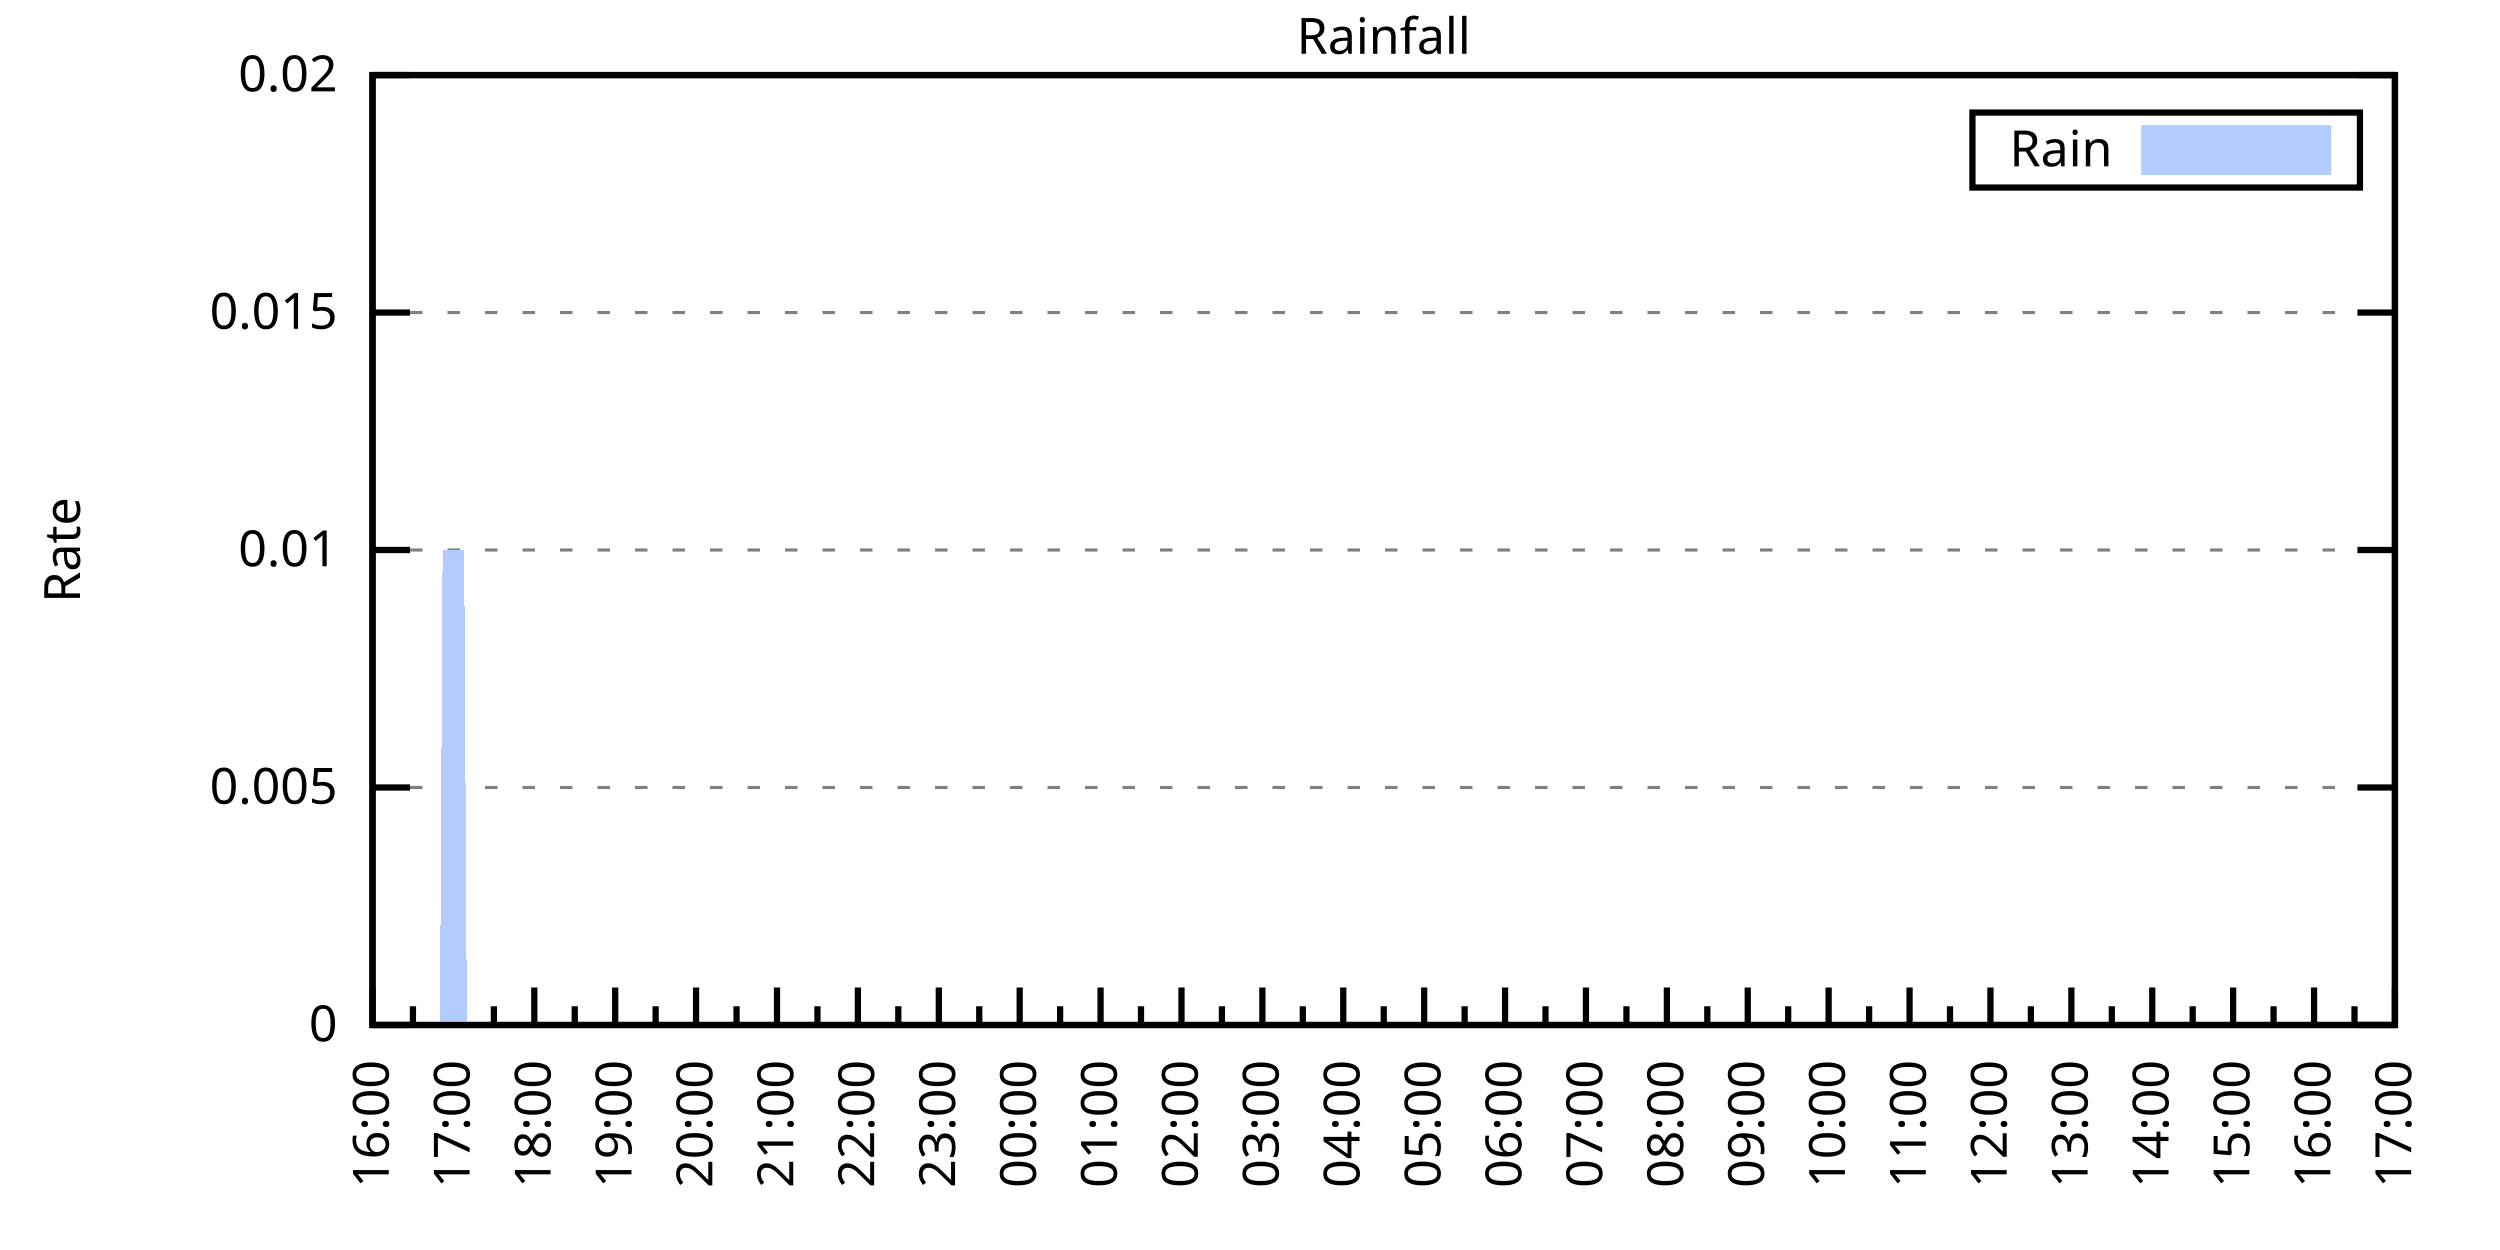
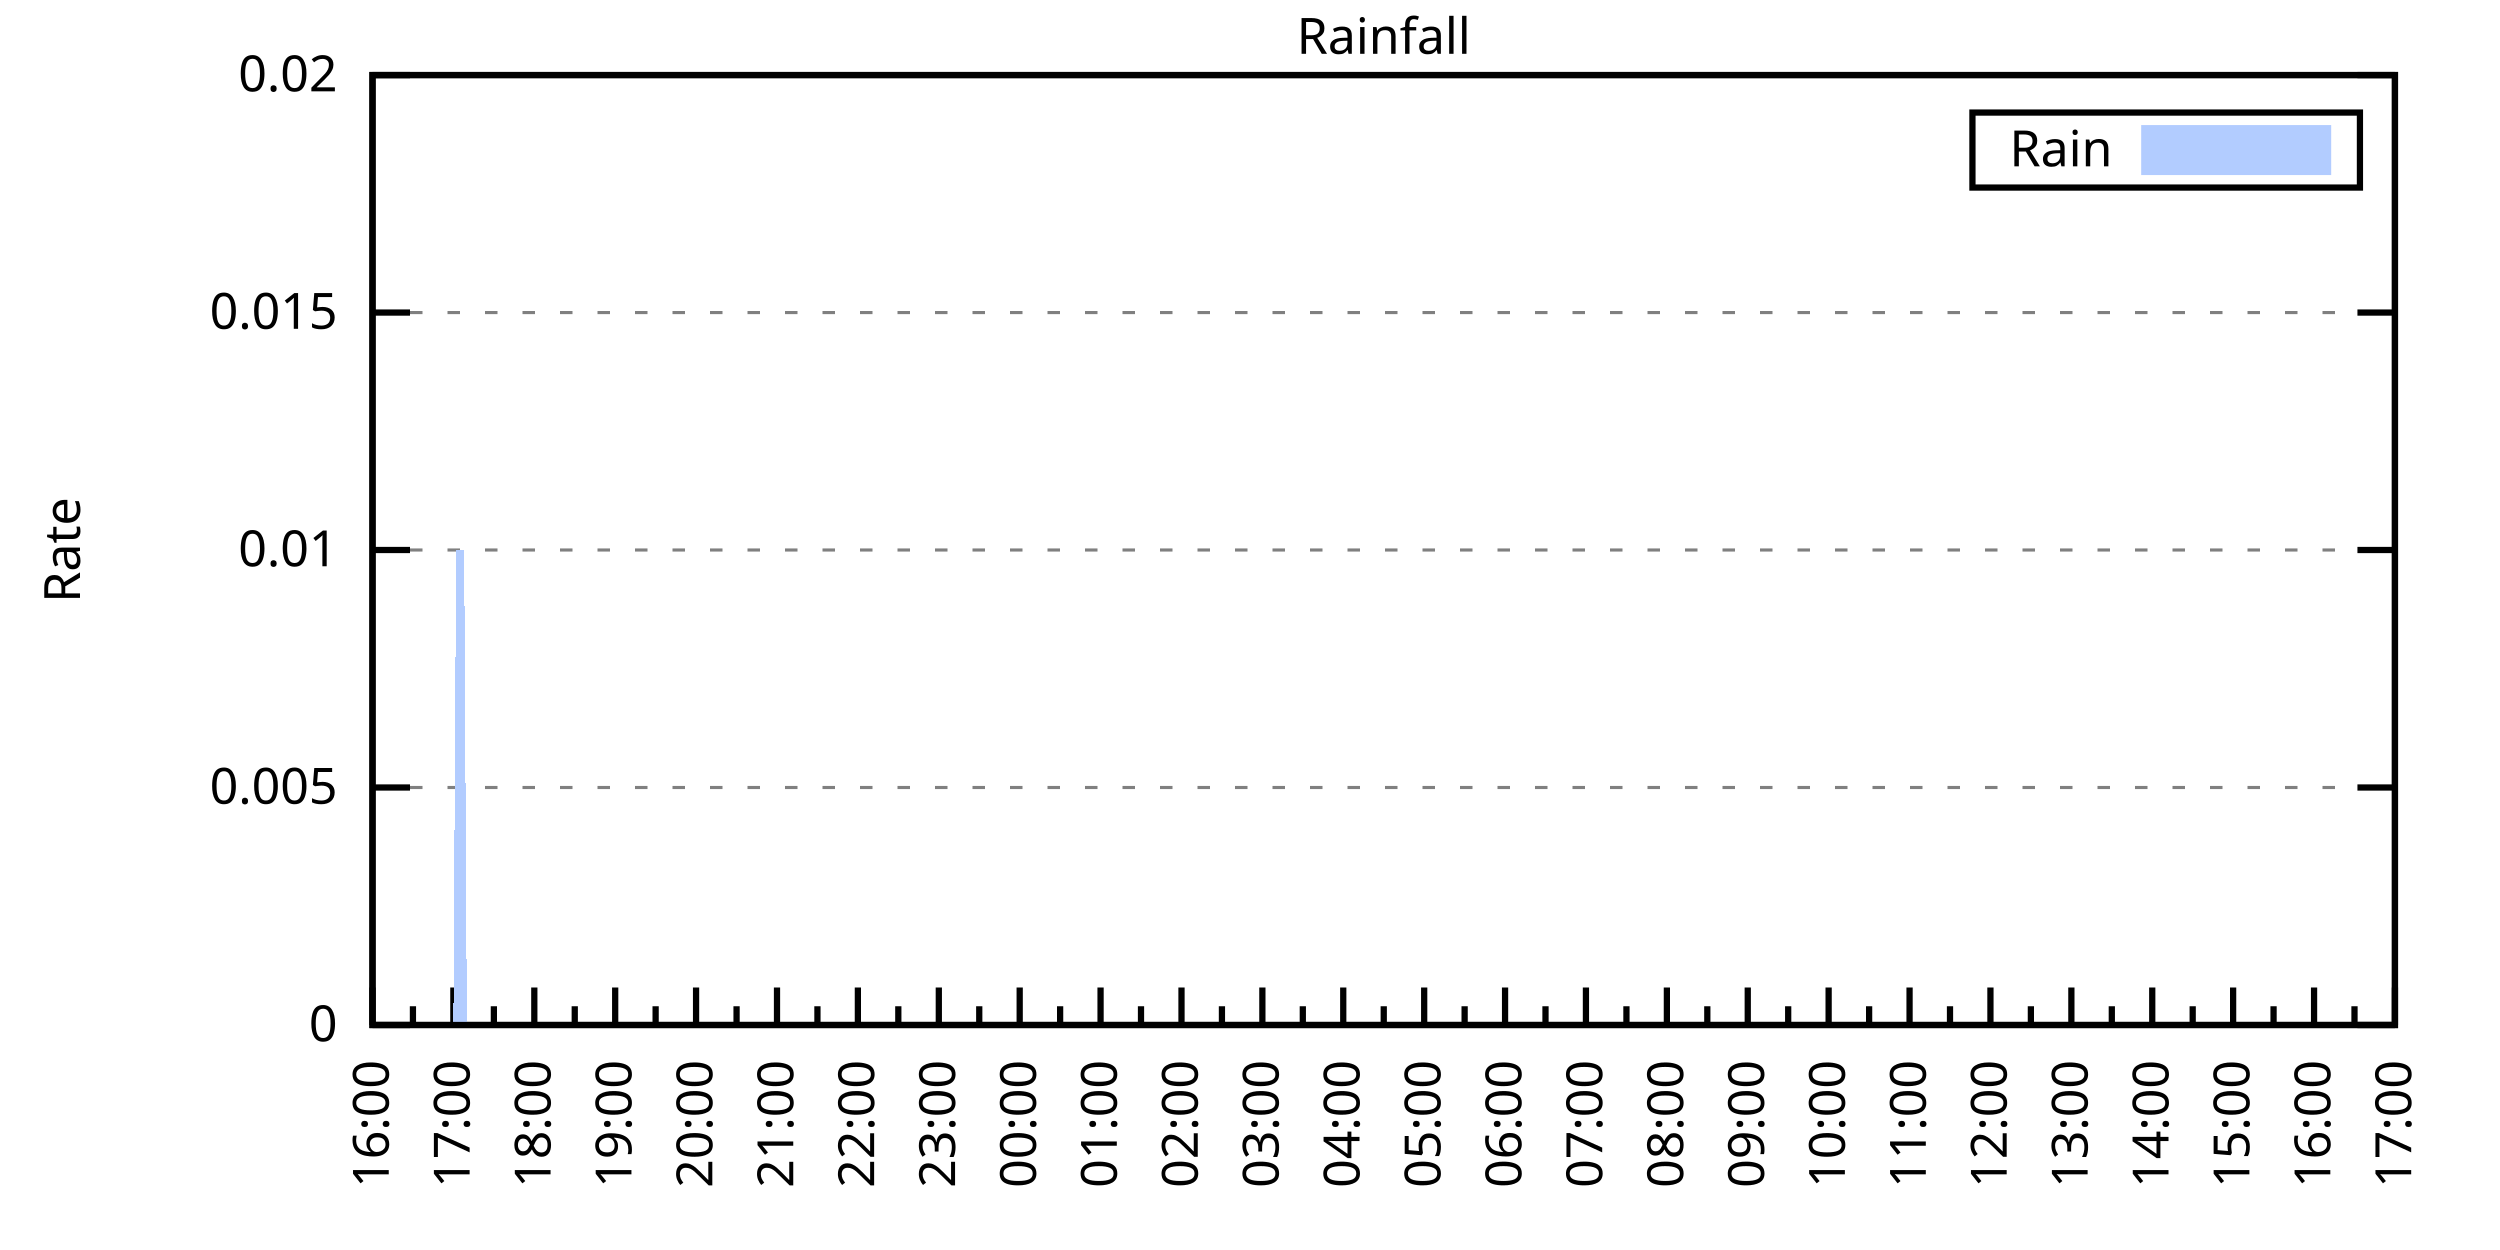
<svg xmlns="http://www.w3.org/2000/svg" xmlns:xlink="http://www.w3.org/1999/xlink" width="400" height="200" viewBox="0 0 400 200">
  <g id="gnuplot_canvas">
    <rect x="0" y="0" width="400" height="200" fill="none" />
    <defs>
      <circle id="gpDot" r="0.5" stroke-width="0.5" stroke="currentColor" />
      <path id="gpPt0" stroke-width="0.333" stroke="currentColor" d="M-1,0 h2 M0,-1 v2" />
      <path id="gpPt1" stroke-width="0.333" stroke="currentColor" d="M-1,-1 L1,1 M1,-1 L-1,1" />
      <path id="gpPt2" stroke-width="0.333" stroke="currentColor" d="M-1,0 L1,0 M0,-1 L0,1 M-1,-1 L1,1 M-1,1 L1,-1" />
      <rect id="gpPt3" stroke-width="0.333" stroke="currentColor" x="-1" y="-1" width="2" height="2" />
      <rect id="gpPt4" stroke-width="0.333" stroke="currentColor" fill="currentColor" x="-1" y="-1" width="2" height="2" />
      <circle id="gpPt5" stroke-width="0.333" stroke="currentColor" cx="0" cy="0" r="1" />
      <use xlink:href="#gpPt5" id="gpPt6" fill="currentColor" stroke="none" />
      <path id="gpPt7" stroke-width="0.333" stroke="currentColor" d="M0,-1.33 L-1.33,0.67 L1.33,0.67 z" />
      <use xlink:href="#gpPt7" id="gpPt8" fill="currentColor" stroke="none" />
      <use xlink:href="#gpPt7" id="gpPt9" stroke="currentColor" transform="rotate(180)" />
      <use xlink:href="#gpPt9" id="gpPt10" fill="currentColor" stroke="none" />
      <use xlink:href="#gpPt3" id="gpPt11" stroke="currentColor" transform="rotate(45)" />
      <use xlink:href="#gpPt11" id="gpPt12" fill="currentColor" stroke="none" />
      <path id="gpPt13" stroke-width="0.333" stroke="currentColor" d="M0,1.330 L1.265,0.411 L0.782,-1.067 L-0.782,-1.076 L-1.265,0.411 z" />
      <use xlink:href="#gpPt13" id="gpPt14" fill="currentColor" stroke="none" />
      <filter id="textbox" filterUnits="objectBoundingBox" x="0" y="0" height="1" width="1">
        <feFlood flood-color="white" flood-opacity="1" result="bgnd" />
        <feComposite in="SourceGraphic" in2="bgnd" operator="atop" />
      </filter>
      <filter id="greybox" filterUnits="objectBoundingBox" x="0" y="0" height="1" width="1">
        <feFlood flood-color="lightgrey" flood-opacity="1" result="grey" />
        <feComposite in="SourceGraphic" in2="grey" operator="atop" />
      </filter>
    </defs>
    <g fill="none" color="white" stroke="currentColor" stroke-width="1.00" stroke-linecap="butt" stroke-linejoin="miter">
</g>
    <g fill="none" color="black" stroke="currentColor" stroke-width="1.00" stroke-linecap="butt" stroke-linejoin="miter">
      <g stroke="none" shape-rendering="crispEdges">
        <polygon fill="rgb(255, 255, 255)" points="59.60,164.00 383.18,164.00 383.18,12.02 59.60,12.02 " />
      </g>
    </g>
    <g fill="none" color="black" stroke="currentColor" stroke-width="1.00" stroke-linecap="butt" stroke-linejoin="miter">
</g>
    <g fill="none" color="black" stroke="black" stroke-width="0.50" stroke-linecap="butt" stroke-linejoin="miter">
</g>
    <g fill="none" color="gray" stroke="currentColor" stroke-width="0.50" stroke-linecap="butt" stroke-linejoin="miter">
      <path stroke="gray" stroke-dasharray="2,4" class="gridline" d="M59.60,164.00 L383.19,164.00  " />
    </g>
    <g fill="none" color="gray" stroke="gray" stroke-width="1.00" stroke-linecap="butt" stroke-linejoin="miter">
</g>
    <g fill="none" color="black" stroke="currentColor" stroke-width="1.00" stroke-linecap="butt" stroke-linejoin="miter">
      <path stroke="black" d="M59.60,164.00 L65.60,164.00 M383.19,164.00 L377.19,164.00  " />
      <g transform="translate(54.00,166.60)" stroke="none" fill="black" font-family="Sans" font-size="8.00" text-anchor="end">
        <text>
          <tspan font-family="Sans"> 0</tspan>
        </text>
      </g>
    </g>
    <g fill="none" color="black" stroke="currentColor" stroke-width="1.00" stroke-linecap="butt" stroke-linejoin="miter">
</g>
    <g fill="none" color="black" stroke="black" stroke-width="0.50" stroke-linecap="butt" stroke-linejoin="miter">
</g>
    <g fill="none" color="gray" stroke="currentColor" stroke-width="0.50" stroke-linecap="butt" stroke-linejoin="miter">
      <path stroke="gray" stroke-dasharray="2,4" class="gridline" d="M59.60,126.00 L383.19,126.00  " />
    </g>
    <g fill="none" color="gray" stroke="gray" stroke-width="1.00" stroke-linecap="butt" stroke-linejoin="miter">
</g>
    <g fill="none" color="black" stroke="currentColor" stroke-width="1.00" stroke-linecap="butt" stroke-linejoin="miter">
      <path stroke="black" d="M59.60,126.00 L65.60,126.00 M383.19,126.00 L377.19,126.00  " />
      <g transform="translate(54.00,128.60)" stroke="none" fill="black" font-family="Sans" font-size="8.00" text-anchor="end">
        <text>
          <tspan font-family="Sans"> 0.005</tspan>
        </text>
      </g>
    </g>
    <g fill="none" color="black" stroke="currentColor" stroke-width="1.00" stroke-linecap="butt" stroke-linejoin="miter">
</g>
    <g fill="none" color="black" stroke="black" stroke-width="0.50" stroke-linecap="butt" stroke-linejoin="miter">
</g>
    <g fill="none" color="gray" stroke="currentColor" stroke-width="0.50" stroke-linecap="butt" stroke-linejoin="miter">
      <path stroke="gray" stroke-dasharray="2,4" class="gridline" d="M59.60,88.00 L383.19,88.00  " />
    </g>
    <g fill="none" color="gray" stroke="gray" stroke-width="1.00" stroke-linecap="butt" stroke-linejoin="miter">
</g>
    <g fill="none" color="black" stroke="currentColor" stroke-width="1.00" stroke-linecap="butt" stroke-linejoin="miter">
      <path stroke="black" d="M59.60,88.00 L65.60,88.00 M383.19,88.00 L377.19,88.00  " />
      <g transform="translate(54.00,90.60)" stroke="none" fill="black" font-family="Sans" font-size="8.00" text-anchor="end">
        <text>
          <tspan font-family="Sans"> 0.01</tspan>
        </text>
      </g>
    </g>
    <g fill="none" color="black" stroke="currentColor" stroke-width="1.00" stroke-linecap="butt" stroke-linejoin="miter">
</g>
    <g fill="none" color="black" stroke="black" stroke-width="0.50" stroke-linecap="butt" stroke-linejoin="miter">
</g>
    <g fill="none" color="gray" stroke="currentColor" stroke-width="0.50" stroke-linecap="butt" stroke-linejoin="miter">
      <path stroke="gray" stroke-dasharray="2,4" class="gridline" d="M59.60,50.01 L383.19,50.01  " />
    </g>
    <g fill="none" color="gray" stroke="gray" stroke-width="1.00" stroke-linecap="butt" stroke-linejoin="miter">
</g>
    <g fill="none" color="black" stroke="currentColor" stroke-width="1.00" stroke-linecap="butt" stroke-linejoin="miter">
      <path stroke="black" d="M59.60,50.01 L65.60,50.01 M383.19,50.01 L377.19,50.01  " />
      <g transform="translate(54.00,52.61)" stroke="none" fill="black" font-family="Sans" font-size="8.00" text-anchor="end">
        <text>
          <tspan font-family="Sans"> 0.015</tspan>
        </text>
      </g>
    </g>
    <g fill="none" color="black" stroke="currentColor" stroke-width="1.00" stroke-linecap="butt" stroke-linejoin="miter">
</g>
    <g fill="none" color="black" stroke="black" stroke-width="0.50" stroke-linecap="butt" stroke-linejoin="miter">
</g>
    <g fill="none" color="gray" stroke="currentColor" stroke-width="0.50" stroke-linecap="butt" stroke-linejoin="miter">
      <path stroke="gray" stroke-dasharray="2,4" class="gridline" d="M59.60,12.01 L383.19,12.01  " />
    </g>
    <g fill="none" color="gray" stroke="gray" stroke-width="1.00" stroke-linecap="butt" stroke-linejoin="miter">
</g>
    <g fill="none" color="black" stroke="currentColor" stroke-width="1.00" stroke-linecap="butt" stroke-linejoin="miter">
      <path stroke="black" d="M59.60,12.01 L65.60,12.01 M383.19,12.01 L377.19,12.01  " />
      <g transform="translate(54.00,14.61)" stroke="none" fill="black" font-family="Sans" font-size="8.00" text-anchor="end">
        <text>
          <tspan font-family="Sans"> 0.02</tspan>
        </text>
      </g>
    </g>
    <g fill="none" color="black" stroke="currentColor" stroke-width="1.00" stroke-linecap="butt" stroke-linejoin="miter">
      <path stroke="black" d="M59.60,164.00 L59.60,158.00  " />
      <g transform="translate(62.20,169.60) rotate(270)" stroke="none" fill="black" font-family="Sans" font-size="8.00" text-anchor="end">
        <text>
          <tspan font-family="Sans">16:00</tspan>
        </text>
      </g>
    </g>
    <g fill="none" color="black" stroke="currentColor" stroke-width="1.00" stroke-linecap="butt" stroke-linejoin="miter">
      <path stroke="black" d="M66.07,164.00 L66.07,161.00 M72.54,164.00 L72.54,158.00  " />
      <g transform="translate(75.14,169.60) rotate(270)" stroke="none" fill="black" font-family="Sans" font-size="8.00" text-anchor="end">
        <text>
          <tspan font-family="Sans">17:00</tspan>
        </text>
      </g>
    </g>
    <g fill="none" color="black" stroke="currentColor" stroke-width="1.00" stroke-linecap="butt" stroke-linejoin="miter">
      <path stroke="black" d="M79.02,164.00 L79.02,161.00 M85.49,164.00 L85.49,158.00  " />
      <g transform="translate(88.09,169.60) rotate(270)" stroke="none" fill="black" font-family="Sans" font-size="8.00" text-anchor="end">
        <text>
          <tspan font-family="Sans">18:00</tspan>
        </text>
      </g>
    </g>
    <g fill="none" color="black" stroke="currentColor" stroke-width="1.00" stroke-linecap="butt" stroke-linejoin="miter">
      <path stroke="black" d="M91.96,164.00 L91.96,161.00 M98.43,164.00 L98.43,158.00  " />
      <g transform="translate(101.03,169.60) rotate(270)" stroke="none" fill="black" font-family="Sans" font-size="8.00" text-anchor="end">
        <text>
          <tspan font-family="Sans">19:00</tspan>
        </text>
      </g>
    </g>
    <g fill="none" color="black" stroke="currentColor" stroke-width="1.00" stroke-linecap="butt" stroke-linejoin="miter">
      <path stroke="black" d="M104.90,164.00 L104.90,161.00 M111.37,164.00 L111.37,158.00  " />
      <g transform="translate(113.97,169.60) rotate(270)" stroke="none" fill="black" font-family="Sans" font-size="8.00" text-anchor="end">
        <text>
          <tspan font-family="Sans">20:00</tspan>
        </text>
      </g>
    </g>
    <g fill="none" color="black" stroke="currentColor" stroke-width="1.00" stroke-linecap="butt" stroke-linejoin="miter">
      <path stroke="black" d="M117.85,164.00 L117.85,161.00 M124.32,164.00 L124.32,158.00  " />
      <g transform="translate(126.92,169.60) rotate(270)" stroke="none" fill="black" font-family="Sans" font-size="8.00" text-anchor="end">
        <text>
          <tspan font-family="Sans">21:00</tspan>
        </text>
      </g>
    </g>
    <g fill="none" color="black" stroke="currentColor" stroke-width="1.00" stroke-linecap="butt" stroke-linejoin="miter">
      <path stroke="black" d="M130.79,164.00 L130.79,161.00 M137.26,164.00 L137.26,158.00  " />
      <g transform="translate(139.86,169.60) rotate(270)" stroke="none" fill="black" font-family="Sans" font-size="8.00" text-anchor="end">
        <text>
          <tspan font-family="Sans">22:00</tspan>
        </text>
      </g>
    </g>
    <g fill="none" color="black" stroke="currentColor" stroke-width="1.00" stroke-linecap="butt" stroke-linejoin="miter">
      <path stroke="black" d="M143.73,164.00 L143.73,161.00 M150.21,164.00 L150.21,158.00  " />
      <g transform="translate(152.81,169.60) rotate(270)" stroke="none" fill="black" font-family="Sans" font-size="8.00" text-anchor="end">
        <text>
          <tspan font-family="Sans">23:00</tspan>
        </text>
      </g>
    </g>
    <g fill="none" color="black" stroke="currentColor" stroke-width="1.00" stroke-linecap="butt" stroke-linejoin="miter">
      <path stroke="black" d="M156.68,164.00 L156.68,161.00 M163.15,164.00 L163.15,158.00  " />
      <g transform="translate(165.75,169.60) rotate(270)" stroke="none" fill="black" font-family="Sans" font-size="8.00" text-anchor="end">
        <text>
          <tspan font-family="Sans">00:00</tspan>
        </text>
      </g>
    </g>
    <g fill="none" color="black" stroke="currentColor" stroke-width="1.00" stroke-linecap="butt" stroke-linejoin="miter">
      <path stroke="black" d="M169.62,164.00 L169.62,161.00 M176.09,164.00 L176.09,158.00  " />
      <g transform="translate(178.69,169.60) rotate(270)" stroke="none" fill="black" font-family="Sans" font-size="8.00" text-anchor="end">
        <text>
          <tspan font-family="Sans">01:00</tspan>
        </text>
      </g>
    </g>
    <g fill="none" color="black" stroke="currentColor" stroke-width="1.00" stroke-linecap="butt" stroke-linejoin="miter">
      <path stroke="black" d="M182.56,164.00 L182.56,161.00 M189.04,164.00 L189.04,158.00  " />
      <g transform="translate(191.64,169.60) rotate(270)" stroke="none" fill="black" font-family="Sans" font-size="8.00" text-anchor="end">
        <text>
          <tspan font-family="Sans">02:00</tspan>
        </text>
      </g>
    </g>
    <g fill="none" color="black" stroke="currentColor" stroke-width="1.00" stroke-linecap="butt" stroke-linejoin="miter">
      <path stroke="black" d="M195.51,164.00 L195.51,161.00 M201.98,164.00 L201.98,158.00  " />
      <g transform="translate(204.58,169.60) rotate(270)" stroke="none" fill="black" font-family="Sans" font-size="8.00" text-anchor="end">
        <text>
          <tspan font-family="Sans">03:00</tspan>
        </text>
      </g>
    </g>
    <g fill="none" color="black" stroke="currentColor" stroke-width="1.00" stroke-linecap="butt" stroke-linejoin="miter">
      <path stroke="black" d="M208.45,164.00 L208.45,161.00 M214.92,164.00 L214.92,158.00  " />
      <g transform="translate(217.52,169.60) rotate(270)" stroke="none" fill="black" font-family="Sans" font-size="8.00" text-anchor="end">
        <text>
          <tspan font-family="Sans">04:00</tspan>
        </text>
      </g>
    </g>
    <g fill="none" color="black" stroke="currentColor" stroke-width="1.00" stroke-linecap="butt" stroke-linejoin="miter">
      <path stroke="black" d="M221.40,164.00 L221.40,161.00 M227.87,164.00 L227.87,158.00  " />
      <g transform="translate(230.47,169.60) rotate(270)" stroke="none" fill="black" font-family="Sans" font-size="8.00" text-anchor="end">
        <text>
          <tspan font-family="Sans">05:00</tspan>
        </text>
      </g>
    </g>
    <g fill="none" color="black" stroke="currentColor" stroke-width="1.00" stroke-linecap="butt" stroke-linejoin="miter">
      <path stroke="black" d="M234.34,164.00 L234.34,161.00 M240.81,164.00 L240.81,158.00  " />
      <g transform="translate(243.41,169.60) rotate(270)" stroke="none" fill="black" font-family="Sans" font-size="8.00" text-anchor="end">
        <text>
          <tspan font-family="Sans">06:00</tspan>
        </text>
      </g>
    </g>
    <g fill="none" color="black" stroke="currentColor" stroke-width="1.00" stroke-linecap="butt" stroke-linejoin="miter">
      <path stroke="black" d="M247.28,164.00 L247.28,161.00 M253.75,164.00 L253.75,158.00  " />
      <g transform="translate(256.35,169.60) rotate(270)" stroke="none" fill="black" font-family="Sans" font-size="8.00" text-anchor="end">
        <text>
          <tspan font-family="Sans">07:00</tspan>
        </text>
      </g>
    </g>
    <g fill="none" color="black" stroke="currentColor" stroke-width="1.00" stroke-linecap="butt" stroke-linejoin="miter">
      <path stroke="black" d="M260.23,164.00 L260.23,161.00 M266.70,164.00 L266.70,158.00  " />
      <g transform="translate(269.30,169.60) rotate(270)" stroke="none" fill="black" font-family="Sans" font-size="8.00" text-anchor="end">
        <text>
          <tspan font-family="Sans">08:00</tspan>
        </text>
      </g>
    </g>
    <g fill="none" color="black" stroke="currentColor" stroke-width="1.00" stroke-linecap="butt" stroke-linejoin="miter">
      <path stroke="black" d="M273.17,164.00 L273.17,161.00 M279.64,164.00 L279.64,158.00  " />
      <g transform="translate(282.24,169.60) rotate(270)" stroke="none" fill="black" font-family="Sans" font-size="8.00" text-anchor="end">
        <text>
          <tspan font-family="Sans">09:00</tspan>
        </text>
      </g>
    </g>
    <g fill="none" color="black" stroke="currentColor" stroke-width="1.00" stroke-linecap="butt" stroke-linejoin="miter">
      <path stroke="black" d="M286.11,164.00 L286.11,161.00 M292.58,164.00 L292.58,158.00  " />
      <g transform="translate(295.18,169.60) rotate(270)" stroke="none" fill="black" font-family="Sans" font-size="8.00" text-anchor="end">
        <text>
          <tspan font-family="Sans">10:00</tspan>
        </text>
      </g>
    </g>
    <g fill="none" color="black" stroke="currentColor" stroke-width="1.00" stroke-linecap="butt" stroke-linejoin="miter">
      <path stroke="black" d="M299.06,164.00 L299.06,161.00 M305.53,164.00 L305.53,158.00  " />
      <g transform="translate(308.13,169.60) rotate(270)" stroke="none" fill="black" font-family="Sans" font-size="8.00" text-anchor="end">
        <text>
          <tspan font-family="Sans">11:00</tspan>
        </text>
      </g>
    </g>
    <g fill="none" color="black" stroke="currentColor" stroke-width="1.00" stroke-linecap="butt" stroke-linejoin="miter">
      <path stroke="black" d="M312.00,164.00 L312.00,161.00 M318.47,164.00 L318.47,158.00  " />
      <g transform="translate(321.07,169.60) rotate(270)" stroke="none" fill="black" font-family="Sans" font-size="8.00" text-anchor="end">
        <text>
          <tspan font-family="Sans">12:00</tspan>
        </text>
      </g>
    </g>
    <g fill="none" color="black" stroke="currentColor" stroke-width="1.00" stroke-linecap="butt" stroke-linejoin="miter">
      <path stroke="black" d="M324.94,164.00 L324.94,161.00 M331.42,164.00 L331.42,158.00  " />
      <g transform="translate(334.02,169.60) rotate(270)" stroke="none" fill="black" font-family="Sans" font-size="8.00" text-anchor="end">
        <text>
          <tspan font-family="Sans">13:00</tspan>
        </text>
      </g>
    </g>
    <g fill="none" color="black" stroke="currentColor" stroke-width="1.00" stroke-linecap="butt" stroke-linejoin="miter">
      <path stroke="black" d="M337.89,164.00 L337.89,161.00 M344.36,164.00 L344.36,158.00  " />
      <g transform="translate(346.96,169.60) rotate(270)" stroke="none" fill="black" font-family="Sans" font-size="8.00" text-anchor="end">
        <text>
          <tspan font-family="Sans">14:00</tspan>
        </text>
      </g>
    </g>
    <g fill="none" color="black" stroke="currentColor" stroke-width="1.00" stroke-linecap="butt" stroke-linejoin="miter">
      <path stroke="black" d="M350.83,164.00 L350.83,161.00 M357.30,164.00 L357.30,158.00  " />
      <g transform="translate(359.90,169.60) rotate(270)" stroke="none" fill="black" font-family="Sans" font-size="8.00" text-anchor="end">
        <text>
          <tspan font-family="Sans">15:00</tspan>
        </text>
      </g>
    </g>
    <g fill="none" color="black" stroke="currentColor" stroke-width="1.00" stroke-linecap="butt" stroke-linejoin="miter">
      <path stroke="black" d="M363.77,164.00 L363.77,161.00 M370.25,164.00 L370.25,158.00  " />
      <g transform="translate(372.85,169.60) rotate(270)" stroke="none" fill="black" font-family="Sans" font-size="8.00" text-anchor="end">
        <text>
          <tspan font-family="Sans">16:00</tspan>
        </text>
      </g>
    </g>
    <g fill="none" color="black" stroke="currentColor" stroke-width="1.00" stroke-linecap="butt" stroke-linejoin="miter">
      <path stroke="black" d="M376.72,164.00 L376.72,161.00 M383.19,164.00 L383.19,158.00  " />
      <g transform="translate(385.79,169.60) rotate(270)" stroke="none" fill="black" font-family="Sans" font-size="8.00" text-anchor="end">
        <text>
          <tspan font-family="Sans">17:00</tspan>
        </text>
      </g>
    </g>
    <g fill="none" color="black" stroke="currentColor" stroke-width="1.00" stroke-linecap="butt" stroke-linejoin="miter">
</g>
    <g fill="none" color="black" stroke="currentColor" stroke-width="1.00" stroke-linecap="butt" stroke-linejoin="miter">
      <path stroke="black" d="M59.60,12.01 L59.60,164.00 L383.19,164.00 L383.19,12.01 L59.60,12.01 Z  " />
    </g>
    <g fill="none" color="black" stroke="currentColor" stroke-width="1.00" stroke-linecap="butt" stroke-linejoin="miter">
      <g transform="translate(12.80,88.01) rotate(270)" stroke="none" fill="black" font-family="Sans" font-size="8.00" text-anchor="middle">
        <text>
          <tspan font-family="Sans">Rate</tspan>
        </text>
      </g>
    </g>
    <g fill="none" color="black" stroke="currentColor" stroke-width="1.00" stroke-linecap="butt" stroke-linejoin="miter">
</g>
    <g fill="none" color="black" stroke="currentColor" stroke-width="1.00" stroke-linecap="butt" stroke-linejoin="miter">
      <path stroke="black" d="M315.59,30.01 L315.59,18.01 L377.59,18.01 L377.59,30.01 L315.59,30.01 Z  " />
    </g>
    <g id="Rainfall_plot_1">
      <g fill="none" color="white" stroke="black" stroke-width="2.00" stroke-linecap="butt" stroke-linejoin="miter">
</g>
      <g fill="none" color="black" stroke="currentColor" stroke-width="2.00" stroke-linecap="butt" stroke-linejoin="miter">
        <g transform="translate(337.99,26.61)" stroke="none" fill="black" font-family="Sans" font-size="8.00" text-anchor="end">
          <text>
            <tspan font-family="Sans">Rain</tspan>
          </text>
        </g>
      </g>
      <g fill="none" color="black" stroke="currentColor" stroke-width="2.00" stroke-linecap="butt" stroke-linejoin="miter">
        <g stroke="none" shape-rendering="crispEdges">
          <polygon fill="rgb(178, 204, 255)" points="343.59,27.01 371.99,27.01 371.99,21.01 343.59,21.01 " />
        </g>
        <path stroke="rgb(178, 204, 255)" d="M343.59,27.01 L371.99,27.01 L371.99,21.01 L343.59,21.01 L343.59,27.01 Z  " />
      </g>
      <g fill="none" color="black" stroke="currentColor" stroke-width="2.00" stroke-linecap="butt" stroke-linejoin="miter">
        <g stroke="none" shape-rendering="crispEdges">
-           <polygon fill="rgb(178, 204, 255)" points="66.50,164.00 66.93,164.00 67.37,164.00 67.80,164.00 68.23,164.00 68.66,164.00 69.09,164.00 69.52,164.00 69.95,164.00 70.39,164.00 70.82,88.00 71.25,88.00 71.68,88.00 72.11,88.00 72.54,88.00 72.98,88.00 73.41,88.00 73.84,88.00 74.27,88.00 74.70,164.00 75.13,164.00 75.56,164.00 76.00,164.00 76.43,164.00 76.86,164.00 77.29,164.00 77.72,164.00 78.15,164.00 78.58,164.00 79.02,164.00 79.45,164.00 79.88,164.00 80.31,164.00 80.74,164.00 81.17,164.00 81.60,164.00 82.04,164.00 82.47,164.00 82.90,164.00 83.33,164.00 83.76,164.00 84.19,164.00 84.62,164.00 85.06,164.00 85.49,164.00 85.92,164.00 86.35,164.00 86.78,164.00 87.21,164.00 87.64,164.00 88.08,164.00 88.51,164.00 88.94,164.00 89.37,164.00 89.80,164.00 90.23,164.00 90.66,164.00 91.10,164.00 91.53,164.00 91.96,164.00 92.39,164.00 92.82,164.00 93.25,164.00 93.68,164.00 94.12,164.00 94.55,164.00 94.98,164.00 95.41,164.00 95.84,164.00 96.27,164.00 96.70,164.00 97.14,164.00 97.57,164.00 98.00,164.00 98.43,164.00 98.86,164.00 99.29,164.00 99.73,164.00 100.16,164.00 100.59,164.00 101.02,164.00 101.45,164.00 101.88,164.00 102.31,164.00 102.75,164.00 103.18,164.00 103.61,164.00 104.04,164.00 104.47,164.00 104.90,164.00 105.33,164.00 105.77,164.00 106.20,164.00 106.63,164.00 107.06,164.00 107.49,164.00 107.92,164.00 108.35,164.00 108.79,164.00 109.22,164.00 109.65,164.00 110.08,164.00 110.51,164.00 110.94,164.00 111.37,164.00 111.81,164.00 112.24,164.00 112.67,164.00 113.10,164.00 113.53,164.00 113.96,164.00 114.39,164.00 114.83,164.00 115.26,164.00 115.69,164.00 116.12,164.00 116.55,164.00 116.98,164.00 117.41,164.00 117.85,164.00 118.28,164.00 118.71,164.00 119.14,164.00 119.57,164.00 120.00,164.00 120.43,164.00 120.87,164.00 121.30,164.00 121.73,164.00 122.16,164.00 122.59,164.00 123.02,164.00 123.46,164.00 123.89,164.00 124.32,164.00 124.75,164.00 125.18,164.00 125.61,164.00 126.04,164.00 126.48,164.00 126.91,164.00 127.34,164.00 127.77,164.00 128.20,164.00 128.63,164.00 129.06,164.00 129.50,164.00 129.93,164.00 130.36,164.00 130.79,164.00 131.22,164.00 131.65,164.00 132.08,164.00 132.52,164.00 132.95,164.00 133.38,164.00 133.81,164.00 134.24,164.00 134.67,164.00 135.10,164.00 135.54,164.00 135.97,164.00 136.40,164.00 136.83,164.00 137.26,164.00 137.69,164.00 138.12,164.00 138.56,164.00 138.99,164.00 139.42,164.00 139.85,164.00 140.28,164.00 140.71,164.00 141.14,164.00 141.58,164.00 142.01,164.00 142.44,164.00 142.87,164.00 143.30,164.00 143.73,164.00 144.16,164.00 144.60,164.00 145.03,164.00 145.46,164.00 145.89,164.00 146.32,164.00 146.75,164.00 147.19,164.00 147.62,164.00 148.05,164.00 148.48,164.00 148.91,164.00 149.34,164.00 149.77,164.00 150.21,164.00 150.64,164.00 151.07,164.00 151.50,164.00 151.93,164.00 152.36,164.00 152.79,164.00 153.23,164.00 153.66,164.00 154.09,164.00 154.52,164.00 154.95,164.00 155.38,164.00 155.81,164.00 156.25,164.00 156.68,164.00 157.11,164.00 157.54,164.00 157.97,164.00 158.40,164.00 158.83,164.00 159.27,164.00 159.70,164.00 160.13,164.00 160.56,164.00 160.99,164.00 161.42,164.00 161.85,164.00 162.29,164.00 162.72,164.00 163.15,164.00 163.58,164.00 164.01,164.00 164.44,164.00 164.87,164.00 165.31,164.00 165.74,164.00 166.17,164.00 166.60,164.00 167.03,164.00 167.46,164.00 167.89,164.00 168.33,164.00 168.76,164.00 169.19,164.00 169.62,164.00 170.05,164.00 170.48,164.00 170.91,164.00 171.35,164.00 171.78,164.00 172.21,164.00 172.64,164.00 173.07,164.00 173.50,164.00 173.94,164.00 174.37,164.00 174.80,164.00 175.23,164.00 175.66,164.00 176.09,164.00 176.52,164.00 176.96,164.00 177.39,164.00 177.82,164.00 178.25,164.00 178.68,164.00 179.11,164.00 179.54,164.00 179.98,164.00 180.41,164.00 180.84,164.00 181.27,164.00 181.70,164.00 182.13,164.00 182.56,164.00 183.00,164.00 183.43,164.00 183.86,164.00 184.29,164.00 184.72,164.00 185.15,164.00 185.58,164.00 186.02,164.00 186.45,164.00 186.88,164.00 187.31,164.00 187.74,164.00 188.17,164.00 188.60,164.00 189.04,164.00 189.47,164.00 189.90,164.00 190.33,164.00 190.76,164.00 191.19,164.00 191.62,164.00 192.06,164.00 192.49,164.00 192.92,164.00 193.35,164.00 193.78,164.00 194.21,164.00 194.64,164.00 195.08,164.00 195.51,164.00 195.94,164.00 196.37,164.00 196.80,164.00 197.23,164.00 197.67,164.00 198.10,164.00 198.53,164.00 198.96,164.00 199.39,164.00 199.82,164.00 200.25,164.00 200.69,164.00 201.12,164.00 201.55,164.00 201.98,164.00 202.41,164.00 202.84,164.00 203.27,164.00 203.71,164.00 204.14,164.00 204.57,164.00 205.00,164.00 205.43,164.00 205.86,164.00 206.29,164.00 206.73,164.00 207.16,164.00 207.59,164.00 208.02,164.00 208.45,164.00 208.88,164.00 209.31,164.00 209.75,164.00 210.18,164.00 210.61,164.00 211.04,164.00 211.47,164.00 211.90,164.00 212.33,164.00 212.77,164.00 213.20,164.00 213.63,164.00 214.06,164.00 214.49,164.00 214.92,164.00 215.35,164.00 215.79,164.00 216.22,164.00 216.65,164.00 217.08,164.00 217.51,164.00 217.94,164.00 218.37,164.00 218.81,164.00 219.24,164.00 219.67,164.00 220.10,164.00 220.53,164.00 220.96,164.00 221.40,164.00 221.83,164.00 222.26,164.00 222.69,164.00 223.12,164.00 223.55,164.00 223.98,164.00 224.42,164.00 224.85,164.00 225.28,164.00 225.71,164.00 226.14,164.00 226.57,164.00 227.00,164.00 227.44,164.00 227.87,164.00 228.30,164.00 228.73,164.00 229.16,164.00 229.59,164.00 230.02,164.00 230.46,164.00 230.89,164.00 231.32,164.00 231.75,164.00 232.18,164.00 232.61,164.00 233.04,164.00 233.48,164.00 233.91,164.00 234.34,164.00 234.77,164.00 235.20,164.00 235.63,164.00 236.06,164.00 236.50,164.00 236.93,164.00 237.36,164.00 237.79,164.00 238.22,164.00 238.65,164.00 239.08,164.00 239.52,164.00 239.95,164.00 240.38,164.00 240.81,164.00 241.24,164.00 241.67,164.00 242.10,164.00 242.54,164.00 242.97,164.00 243.40,164.00 243.83,164.00 244.26,164.00 244.69,164.00 245.12,164.00 245.56,164.00 245.99,164.00 246.42,164.00 246.85,164.00 247.28,164.00 247.71,164.00 248.15,164.00 248.58,164.00 249.01,164.00 249.44,164.00 249.87,164.00 250.30,164.00 250.73,164.00 251.17,164.00 251.60,164.00 252.03,164.00 252.46,164.00 252.89,164.00 253.32,164.00 253.75,164.00 254.19,164.00 254.62,164.00 255.05,164.00 255.48,164.00 255.91,164.00 256.34,164.00 256.77,164.00 257.21,164.00 257.64,164.00 258.07,164.00 258.50,164.00 258.93,164.00 259.36,164.00 259.79,164.00 260.23,164.00 260.66,164.00 261.09,164.00 261.52,164.00 261.95,164.00 262.38,164.00 262.81,164.00 263.25,164.00 263.68,164.00 264.11,164.00 264.54,164.00 264.97,164.00 265.40,164.00 265.83,164.00 266.27,164.00 266.70,164.00 267.13,164.00 267.56,164.00 267.99,164.00 268.42,164.00 268.85,164.00 269.29,164.00 269.72,164.00 270.15,164.00 270.58,164.00 271.01,164.00 271.44,164.00 271.88,164.00 272.31,164.00 272.74,164.00 273.17,164.00 273.60,164.00 274.03,164.00 274.46,164.00 274.90,164.00 275.33,164.00 275.76,164.00 276.19,164.00 276.62,164.00 277.05,164.00 277.48,164.00 277.92,164.00 278.35,164.00 278.78,164.00 279.21,164.00 279.64,164.00 280.07,164.00 280.50,164.00 280.94,164.00 281.37,164.00 281.80,164.00 282.23,164.00 282.66,164.00 283.09,164.00 283.52,164.00 283.96,164.00 284.39,164.00 284.82,164.00 285.25,164.00 285.68,164.00 286.11,164.00 286.54,164.00 286.98,164.00 287.41,164.00 287.84,164.00 288.27,164.00 288.70,164.00 289.13,164.00 289.56,164.00 290.00,164.00 290.43,164.00 290.86,164.00 291.29,164.00 291.72,164.00 292.15,164.00 292.58,164.00 293.02,164.00 293.45,164.00 293.88,164.00 294.31,164.00 294.74,164.00 295.17,164.00 295.60,164.00 296.04,164.00 296.47,164.00 296.90,164.00 297.33,164.00 297.76,164.00 298.19,164.00 298.63,164.00 299.06,164.00 299.49,164.00 299.92,164.00 300.35,164.00 300.78,164.00 301.21,164.00 301.65,164.00 302.08,164.00 302.51,164.00 302.94,164.00 303.37,164.00 303.80,164.00 304.23,164.00 304.67,164.00 305.10,164.00 305.53,164.00 305.96,164.00 306.39,164.00 306.82,164.00 307.25,164.00 307.69,164.00 308.12,164.00 308.55,164.00 308.98,164.00 309.41,164.00 309.84,164.00 310.27,164.00 310.71,164.00 311.14,164.00 311.57,164.00 312.00,164.00 312.43,164.00 312.86,164.00 313.29,164.00 313.73,164.00 314.16,164.00 314.59,164.00 315.02,164.00 315.45,164.00 315.88,164.00 316.31,164.00 316.75,164.00 317.18,164.00 317.61,164.00 318.04,164.00 318.47,164.00 318.90,164.00 319.33,164.00 319.77,164.00 320.20,164.00 320.63,164.00 321.06,164.00 321.49,164.00 321.92,164.00 322.36,164.00 322.79,164.00 323.22,164.00 323.65,164.00 324.08,164.00 324.51,164.00 324.94,164.00 325.38,164.00 325.81,164.00 326.24,164.00 326.67,164.00 327.10,164.00 327.53,164.00 327.96,164.00 328.40,164.00 328.83,164.00 329.26,164.00 329.69,164.00 330.12,164.00 330.55,164.00 330.98,164.00 331.42,164.00 331.85,164.00 332.28,164.00 332.71,164.00 333.14,164.00 333.57,164.00 334.00,164.00 334.44,164.00 334.87,164.00 335.30,164.00 335.73,164.00 336.16,164.00 336.59,164.00 337.02,164.00 337.46,164.00 337.89,164.00 338.32,164.00 338.75,164.00 339.18,164.00 339.61,164.00 340.04,164.00 340.48,164.00 340.91,164.00 341.34,164.00 341.77,164.00 342.20,164.00 342.63,164.00 343.06,164.00 343.50,164.00 343.93,164.00 344.36,164.00 344.79,164.00 345.22,164.00 345.65,164.00 346.09,164.00 346.52,164.00 346.95,164.00 347.38,164.00 347.81,164.00 348.24,164.00 348.67,164.00 349.11,164.00 349.54,164.00 349.97,164.00 350.40,164.00 350.83,164.00 351.26,164.00 351.69,164.00 352.13,164.00 352.56,164.00 352.99,164.00 353.42,164.00 353.85,164.00 354.28,164.00 354.71,164.00 355.15,164.00 355.58,164.00 356.01,164.00 356.44,164.00 356.87,164.00 357.30,164.00 357.73,164.00 358.17,164.00 358.60,164.00 359.03,164.00 359.46,164.00 359.89,164.00 360.32,164.00 360.75,164.00 361.19,164.00 361.62,164.00 362.05,164.00 362.48,164.00 362.91,164.00 363.34,164.00 363.77,164.00 364.21,164.00 364.64,164.00 365.07,164.00 365.50,164.00 365.93,164.00 366.36,164.00 366.79,164.00 367.23,164.00 367.66,164.00 368.09,164.00 368.52,164.00 368.95,164.00 369.38,164.00 369.81,164.00 370.25,164.00 370.68,164.00 371.11,164.00 371.54,164.00 371.97,164.00 372.40,164.00 372.84,164.00 373.27,164.00 373.70,164.00 374.13,164.00 374.56,164.00 374.99,164.00 375.42,164.00 375.86,164.00 376.29,164.00 376.72,164.00 376.72,164.00 66.50,164.00 " />
+           <polygon fill="rgb(178, 204, 255)" points="68.66,164.00 69.09,164.00 69.52,164.00 69.95,164.00 70.39,164.00 70.82,164.00 71.25,164.00 71.68,164.00 72.11,164.00 72.54,164.00 72.98,88.00 73.41,88.00 73.84,88.00 74.27,88.00 74.70,164.00 75.13,164.00 75.56,164.00 76.00,164.00 76.43,164.00 76.86,164.00 77.29,164.00 77.72,164.00 78.15,164.00 78.58,164.00 79.02,164.00 79.45,164.00 79.88,164.00 80.31,164.00 80.74,164.00 81.17,164.00 81.60,164.00 82.04,164.00 82.47,164.00 82.90,164.00 83.33,164.00 83.76,164.00 84.19,164.00 84.62,164.00 85.06,164.00 85.49,164.00 85.92,164.00 86.35,164.00 86.78,164.00 87.21,164.00 87.64,164.00 88.08,164.00 88.51,164.00 88.94,164.00 89.37,164.00 89.80,164.00 90.23,164.00 90.66,164.00 91.10,164.00 91.53,164.00 91.96,164.00 92.39,164.00 92.82,164.00 93.25,164.00 93.68,164.00 94.12,164.00 94.55,164.00 94.98,164.00 95.41,164.00 95.84,164.00 96.27,164.00 96.70,164.00 97.14,164.00 97.57,164.00 98.00,164.00 98.43,164.00 98.86,164.00 99.29,164.00 99.73,164.00 100.16,164.00 100.59,164.00 101.02,164.00 101.45,164.00 101.88,164.00 102.31,164.00 102.75,164.00 103.18,164.00 103.61,164.00 104.04,164.00 104.47,164.00 104.90,164.00 105.33,164.00 105.77,164.00 106.20,164.00 106.63,164.00 107.06,164.00 107.49,164.00 107.92,164.00 108.35,164.00 108.79,164.00 109.22,164.00 109.65,164.00 110.08,164.00 110.51,164.00 110.94,164.00 111.37,164.00 111.81,164.00 112.24,164.00 112.67,164.00 113.10,164.00 113.53,164.00 113.96,164.00 114.39,164.00 114.83,164.00 115.26,164.00 115.69,164.00 116.12,164.00 116.55,164.00 116.98,164.00 117.41,164.00 117.85,164.00 118.28,164.00 118.71,164.00 119.14,164.00 119.57,164.00 120.00,164.00 120.43,164.00 120.87,164.00 121.30,164.00 121.73,164.00 122.16,164.00 122.59,164.00 123.02,164.00 123.46,164.00 123.89,164.00 124.32,164.00 124.75,164.00 125.18,164.00 125.61,164.00 126.04,164.00 126.48,164.00 126.91,164.00 127.34,164.00 127.77,164.00 128.20,164.00 128.63,164.00 129.06,164.00 129.50,164.00 129.93,164.00 130.36,164.00 130.79,164.00 131.22,164.00 131.65,164.00 132.08,164.00 132.52,164.00 132.95,164.00 133.38,164.00 133.81,164.00 134.24,164.00 134.67,164.00 135.10,164.00 135.54,164.00 135.97,164.00 136.40,164.00 136.83,164.00 137.26,164.00 137.69,164.00 138.12,164.00 138.56,164.00 138.99,164.00 139.42,164.00 139.85,164.00 140.28,164.00 140.71,164.00 141.14,164.00 141.58,164.00 142.01,164.00 142.44,164.00 142.87,164.00 143.30,164.00 143.73,164.00 144.16,164.00 144.60,164.00 145.03,164.00 145.46,164.00 145.89,164.00 146.32,164.00 146.75,164.00 147.19,164.00 147.62,164.00 148.05,164.00 148.48,164.00 148.91,164.00 149.34,164.00 149.77,164.00 150.21,164.00 150.64,164.00 151.07,164.00 151.50,164.00 151.93,164.00 152.36,164.00 152.79,164.00 153.23,164.00 153.66,164.00 154.09,164.00 154.52,164.00 154.95,164.00 155.38,164.00 155.81,164.00 156.25,164.00 156.68,164.00 157.11,164.00 157.54,164.00 157.97,164.00 158.40,164.00 158.83,164.00 159.27,164.00 159.70,164.00 160.13,164.00 160.56,164.00 160.99,164.00 161.42,164.00 161.85,164.00 162.29,164.00 162.72,164.00 163.15,164.00 163.58,164.00 164.01,164.00 164.44,164.00 164.87,164.00 165.31,164.00 165.74,164.00 166.17,164.00 166.60,164.00 167.03,164.00 167.46,164.00 167.89,164.00 168.33,164.00 168.76,164.00 169.19,164.00 169.62,164.00 170.05,164.00 170.48,164.00 170.91,164.00 171.35,164.00 171.78,164.00 172.21,164.00 172.64,164.00 173.07,164.00 173.50,164.00 173.94,164.00 174.37,164.00 174.80,164.00 175.23,164.00 175.66,164.00 176.09,164.00 176.52,164.00 176.96,164.00 177.39,164.00 177.82,164.00 178.25,164.00 178.68,164.00 179.11,164.00 179.54,164.00 179.98,164.00 180.41,164.00 180.84,164.00 181.27,164.00 181.70,164.00 182.13,164.00 182.56,164.00 183.00,164.00 183.43,164.00 183.86,164.00 184.29,164.00 184.72,164.00 185.15,164.00 185.58,164.00 186.02,164.00 186.45,164.00 186.88,164.00 187.31,164.00 187.74,164.00 188.17,164.00 188.60,164.00 189.04,164.00 189.47,164.00 189.90,164.00 190.33,164.00 190.76,164.00 191.19,164.00 191.62,164.00 192.06,164.00 192.49,164.00 192.92,164.00 193.35,164.00 193.78,164.00 194.21,164.00 194.64,164.00 195.08,164.00 195.51,164.00 195.94,164.00 196.37,164.00 196.80,164.00 197.23,164.00 197.67,164.00 198.10,164.00 198.53,164.00 198.96,164.00 199.39,164.00 199.82,164.00 200.25,164.00 200.69,164.00 201.12,164.00 201.55,164.00 201.98,164.00 202.41,164.00 202.84,164.00 203.27,164.00 203.71,164.00 204.14,164.00 204.57,164.00 205.00,164.00 205.43,164.00 205.86,164.00 206.29,164.00 206.73,164.00 207.16,164.00 207.59,164.00 208.02,164.00 208.45,164.00 208.88,164.00 209.31,164.00 209.75,164.00 210.18,164.00 210.61,164.00 211.04,164.00 211.47,164.00 211.90,164.00 212.33,164.00 212.77,164.00 213.20,164.00 213.63,164.00 214.06,164.00 214.49,164.00 214.92,164.00 215.35,164.00 215.79,164.00 216.22,164.00 216.65,164.00 217.08,164.00 217.51,164.00 217.94,164.00 218.37,164.00 218.81,164.00 219.24,164.00 219.67,164.00 220.10,164.00 220.53,164.00 220.96,164.00 221.40,164.00 221.83,164.00 222.26,164.00 222.69,164.00 223.12,164.00 223.55,164.00 223.98,164.00 224.42,164.00 224.85,164.00 225.28,164.00 225.71,164.00 226.14,164.00 226.57,164.00 227.00,164.00 227.44,164.00 227.87,164.00 228.30,164.00 228.73,164.00 229.16,164.00 229.59,164.00 230.02,164.00 230.46,164.00 230.89,164.00 231.32,164.00 231.75,164.00 232.18,164.00 232.61,164.00 233.04,164.00 233.48,164.00 233.91,164.00 234.34,164.00 234.77,164.00 235.20,164.00 235.63,164.00 236.06,164.00 236.50,164.00 236.93,164.00 237.36,164.00 237.79,164.00 238.22,164.00 238.65,164.00 239.08,164.00 239.52,164.00 239.95,164.00 240.38,164.00 240.81,164.00 241.24,164.00 241.67,164.00 242.10,164.00 242.54,164.00 242.97,164.00 243.40,164.00 243.83,164.00 244.26,164.00 244.69,164.00 245.12,164.00 245.56,164.00 245.99,164.00 246.42,164.00 246.85,164.00 247.28,164.00 247.71,164.00 248.15,164.00 248.58,164.00 249.01,164.00 249.44,164.00 249.87,164.00 250.30,164.00 250.73,164.00 251.17,164.00 251.60,164.00 252.03,164.00 252.46,164.00 252.89,164.00 253.32,164.00 253.75,164.00 254.19,164.00 254.62,164.00 255.05,164.00 255.48,164.00 255.91,164.00 256.34,164.00 256.77,164.00 257.21,164.00 257.64,164.00 258.07,164.00 258.50,164.00 258.93,164.00 259.36,164.00 259.79,164.00 260.23,164.00 260.66,164.00 261.09,164.00 261.52,164.00 261.95,164.00 262.38,164.00 262.81,164.00 263.25,164.00 263.68,164.00 264.11,164.00 264.54,164.00 264.97,164.00 265.40,164.00 265.83,164.00 266.27,164.00 266.70,164.00 267.13,164.00 267.56,164.00 267.99,164.00 268.42,164.00 268.85,164.00 269.29,164.00 269.72,164.00 270.15,164.00 270.58,164.00 271.01,164.00 271.44,164.00 271.88,164.00 272.31,164.00 272.74,164.00 273.17,164.00 273.60,164.00 274.03,164.00 274.46,164.00 274.90,164.00 275.33,164.00 275.76,164.00 276.19,164.00 276.62,164.00 277.05,164.00 277.48,164.00 277.92,164.00 278.35,164.00 278.78,164.00 279.21,164.00 279.64,164.00 280.07,164.00 280.50,164.00 280.94,164.00 281.37,164.00 281.80,164.00 282.23,164.00 282.66,164.00 283.09,164.00 283.52,164.00 283.96,164.00 284.39,164.00 284.82,164.00 285.25,164.00 285.68,164.00 286.11,164.00 286.54,164.00 286.98,164.00 287.41,164.00 287.84,164.00 288.27,164.00 288.70,164.00 289.13,164.00 289.56,164.00 290.00,164.00 290.43,164.00 290.86,164.00 291.29,164.00 291.72,164.00 292.15,164.00 292.58,164.00 293.02,164.00 293.45,164.00 293.88,164.00 294.31,164.00 294.74,164.00 295.17,164.00 295.60,164.00 296.04,164.00 296.47,164.00 296.90,164.00 297.33,164.00 297.76,164.00 298.19,164.00 298.63,164.00 299.06,164.00 299.49,164.00 299.92,164.00 300.35,164.00 300.78,164.00 301.21,164.00 301.65,164.00 302.08,164.00 302.51,164.00 302.94,164.00 303.37,164.00 303.80,164.00 304.23,164.00 304.67,164.00 305.10,164.00 305.53,164.00 305.96,164.00 306.39,164.00 306.82,164.00 307.25,164.00 307.69,164.00 308.12,164.00 308.55,164.00 308.98,164.00 309.41,164.00 309.84,164.00 310.27,164.00 310.71,164.00 311.14,164.00 311.57,164.00 312.00,164.00 312.43,164.00 312.86,164.00 313.29,164.00 313.73,164.00 314.16,164.00 314.59,164.00 315.02,164.00 315.45,164.00 315.88,164.00 316.31,164.00 316.75,164.00 317.18,164.00 317.61,164.00 318.04,164.00 318.47,164.00 318.90,164.00 319.33,164.00 319.77,164.00 320.20,164.00 320.63,164.00 321.06,164.00 321.49,164.00 321.92,164.00 322.36,164.00 322.79,164.00 323.22,164.00 323.65,164.00 324.08,164.00 324.51,164.00 324.94,164.00 325.38,164.00 325.81,164.00 326.24,164.00 326.67,164.00 327.10,164.00 327.53,164.00 327.96,164.00 328.40,164.00 328.83,164.00 329.26,164.00 329.69,164.00 330.12,164.00 330.55,164.00 330.98,164.00 331.42,164.00 331.85,164.00 332.28,164.00 332.71,164.00 333.14,164.00 333.57,164.00 334.00,164.00 334.44,164.00 334.87,164.00 335.30,164.00 335.73,164.00 336.16,164.00 336.59,164.00 337.02,164.00 337.46,164.00 337.89,164.00 338.32,164.00 338.75,164.00 339.18,164.00 339.61,164.00 340.04,164.00 340.48,164.00 340.91,164.00 341.34,164.00 341.77,164.00 342.20,164.00 342.63,164.00 343.06,164.00 343.50,164.00 343.93,164.00 344.36,164.00 344.79,164.00 345.22,164.00 345.65,164.00 346.09,164.00 346.52,164.00 346.95,164.00 347.38,164.00 347.81,164.00 348.24,164.00 348.67,164.00 349.11,164.00 349.54,164.00 349.97,164.00 350.40,164.00 350.83,164.00 351.26,164.00 351.69,164.00 352.13,164.00 352.56,164.00 352.99,164.00 353.42,164.00 353.85,164.00 354.28,164.00 354.71,164.00 355.15,164.00 355.58,164.00 356.01,164.00 356.44,164.00 356.87,164.00 357.30,164.00 357.73,164.00 358.17,164.00 358.60,164.00 359.03,164.00 359.46,164.00 359.89,164.00 360.32,164.00 360.75,164.00 361.19,164.00 361.62,164.00 362.05,164.00 362.48,164.00 362.91,164.00 363.34,164.00 363.77,164.00 364.21,164.00 364.64,164.00 365.07,164.00 365.50,164.00 365.93,164.00 366.36,164.00 366.79,164.00 367.23,164.00 367.66,164.00 368.09,164.00 368.52,164.00 368.95,164.00 369.38,164.00 369.81,164.00 370.25,164.00 370.68,164.00 371.11,164.00 371.54,164.00 371.97,164.00 372.40,164.00 372.84,164.00 373.27,164.00 373.70,164.00 374.13,164.00 374.56,164.00 374.99,164.00 375.42,164.00 375.86,164.00 376.29,164.00 376.72,164.00 377.15,164.00 377.58,164.00 378.01,164.00 378.44,164.00 378.88,164.00 378.88,164.00 68.66,164.00 " />
        </g>
      </g>
    </g>
    <g fill="none" color="black" stroke="currentColor" stroke-width="2.00" stroke-linecap="butt" stroke-linejoin="miter">
</g>
    <g fill="none" color="black" stroke="black" stroke-width="1.00" stroke-linecap="butt" stroke-linejoin="miter">
</g>
    <g fill="none" color="black" stroke="currentColor" stroke-width="1.00" stroke-linecap="butt" stroke-linejoin="miter">
      <path stroke="black" d="M59.60,12.01 L59.60,164.00 L383.19,164.00 L383.19,12.01 L59.60,12.01 Z  " />
    </g>
    <g fill="none" color="black" stroke="currentColor" stroke-width="1.00" stroke-linecap="butt" stroke-linejoin="miter">
      <g transform="translate(221.39,8.61)" stroke="none" fill="black" font-family="Sans" font-size="8.00" text-anchor="middle">
        <text>
          <tspan font-family="Sans">Rainfall</tspan>
        </text>
      </g>
    </g>
    <g fill="none" color="black" stroke="currentColor" stroke-width="1.00" stroke-linecap="butt" stroke-linejoin="miter">
</g>
  </g>
</svg>
